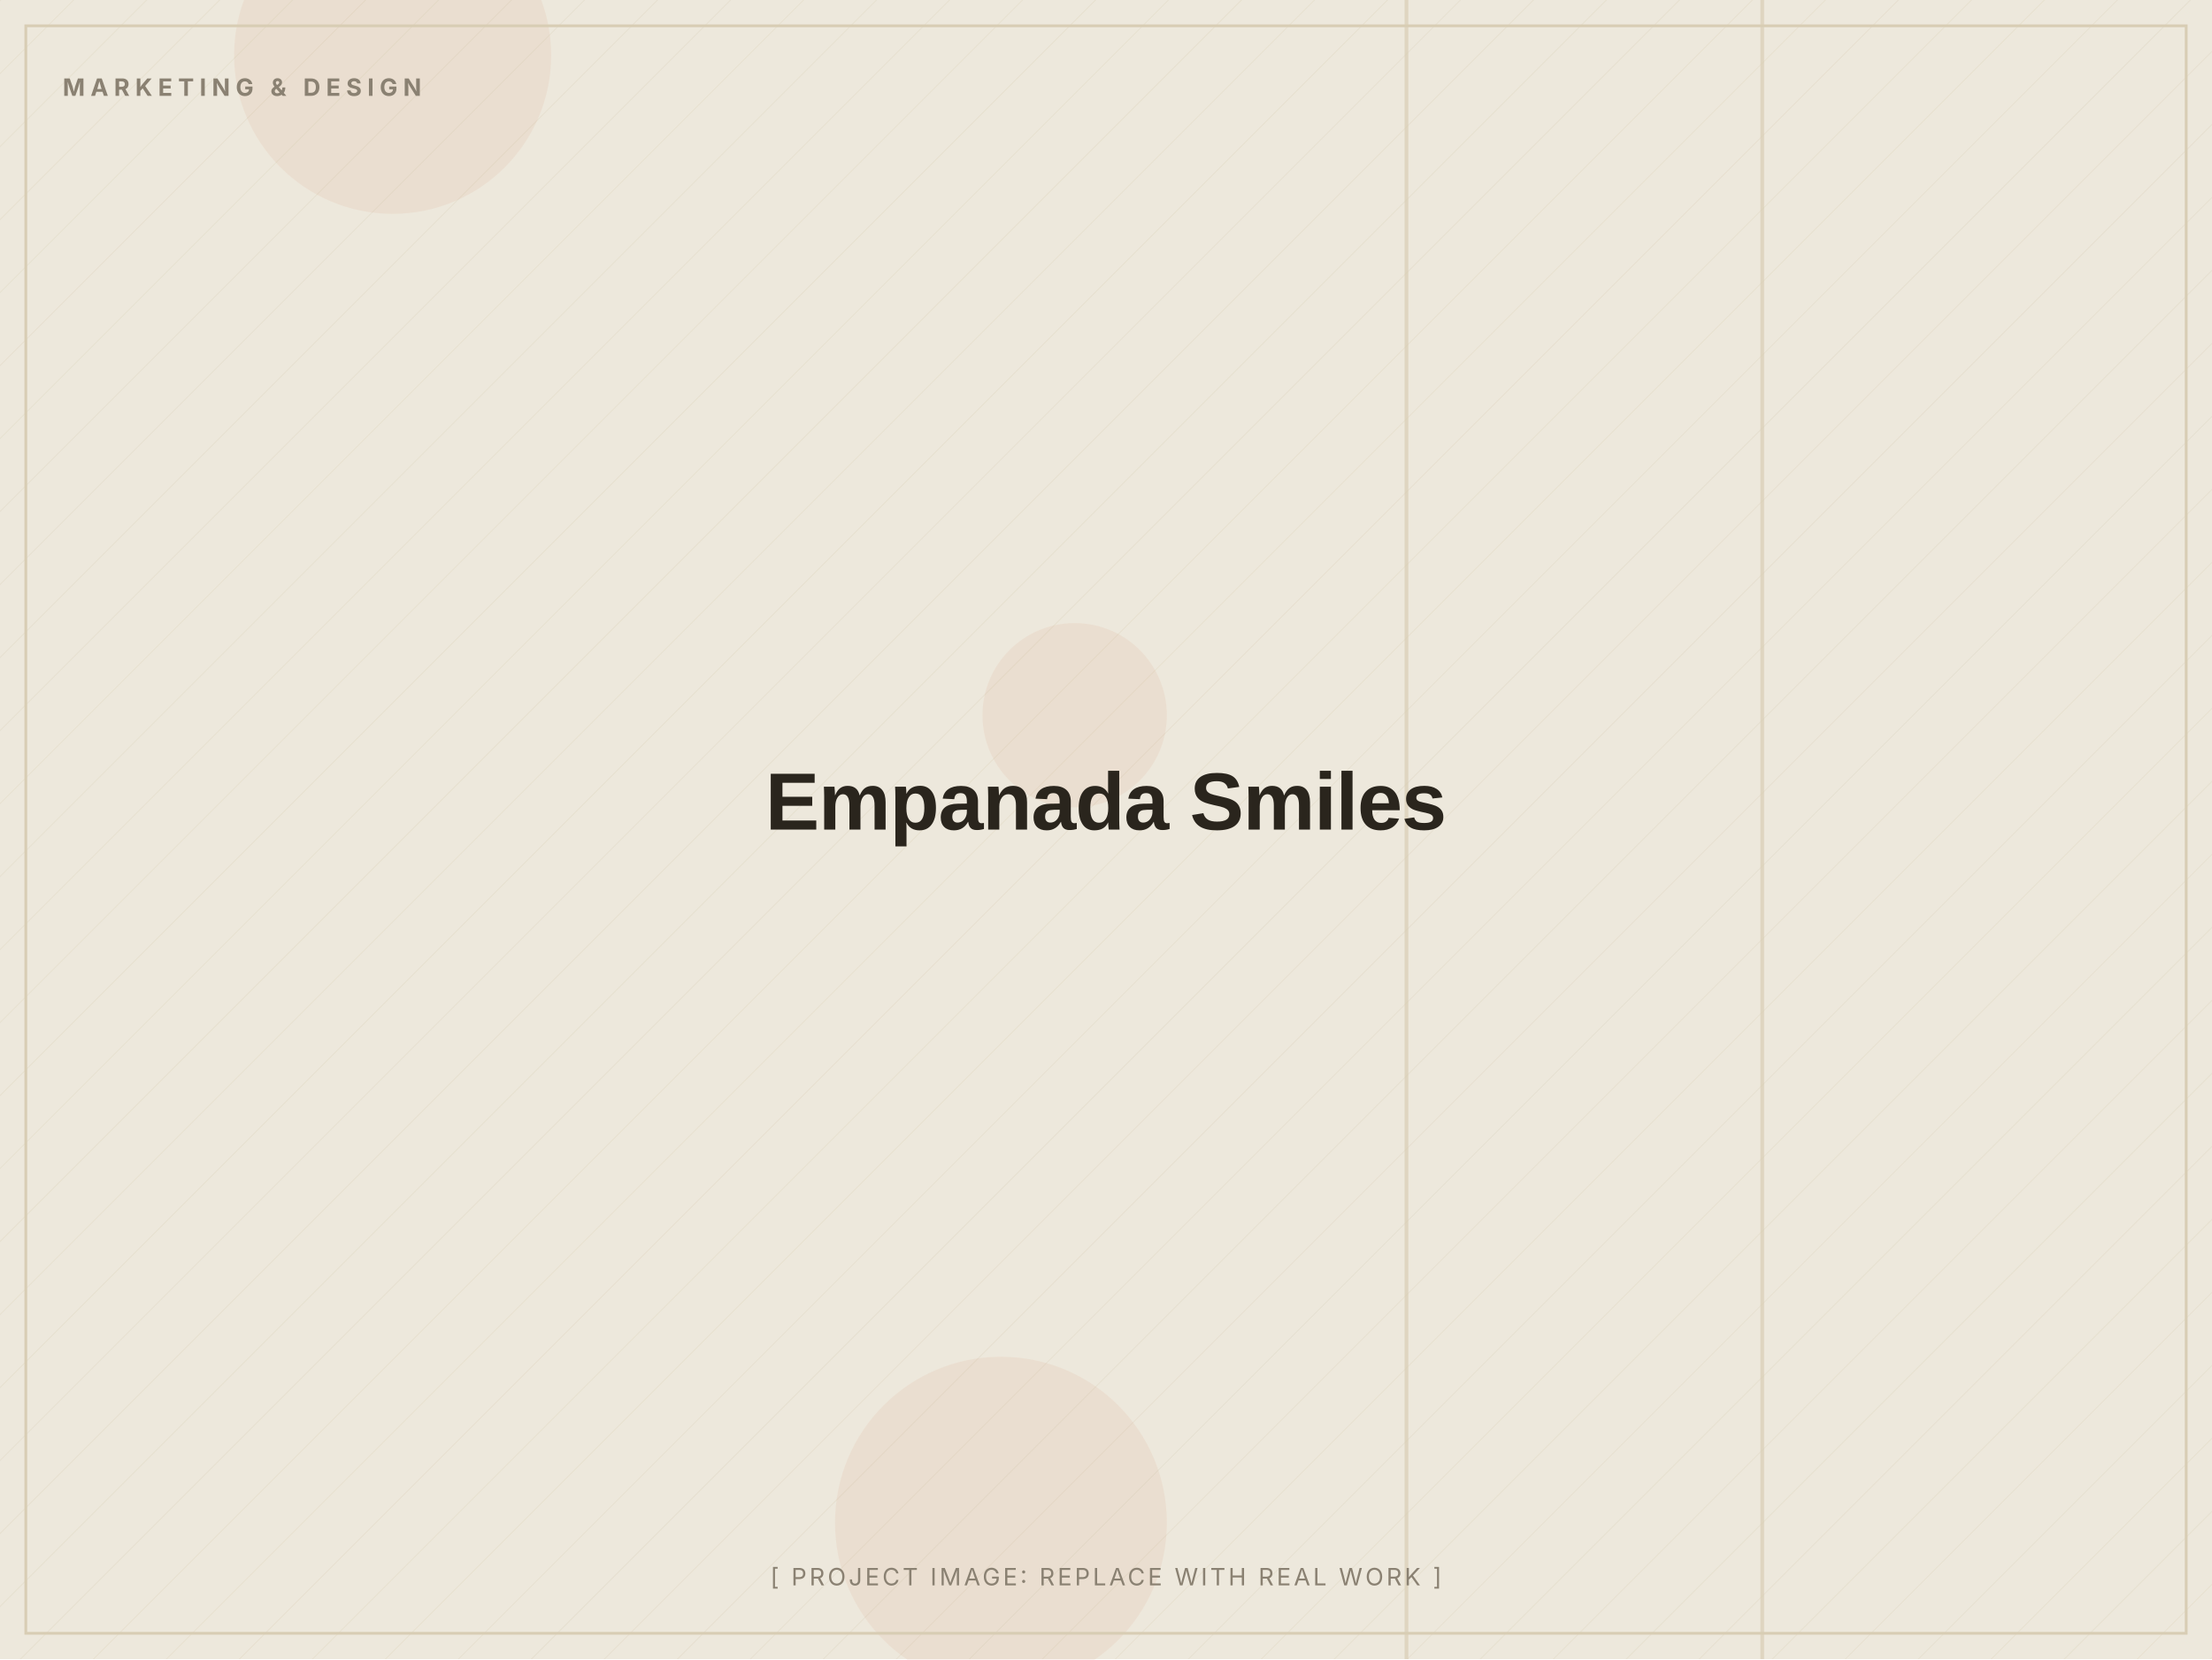
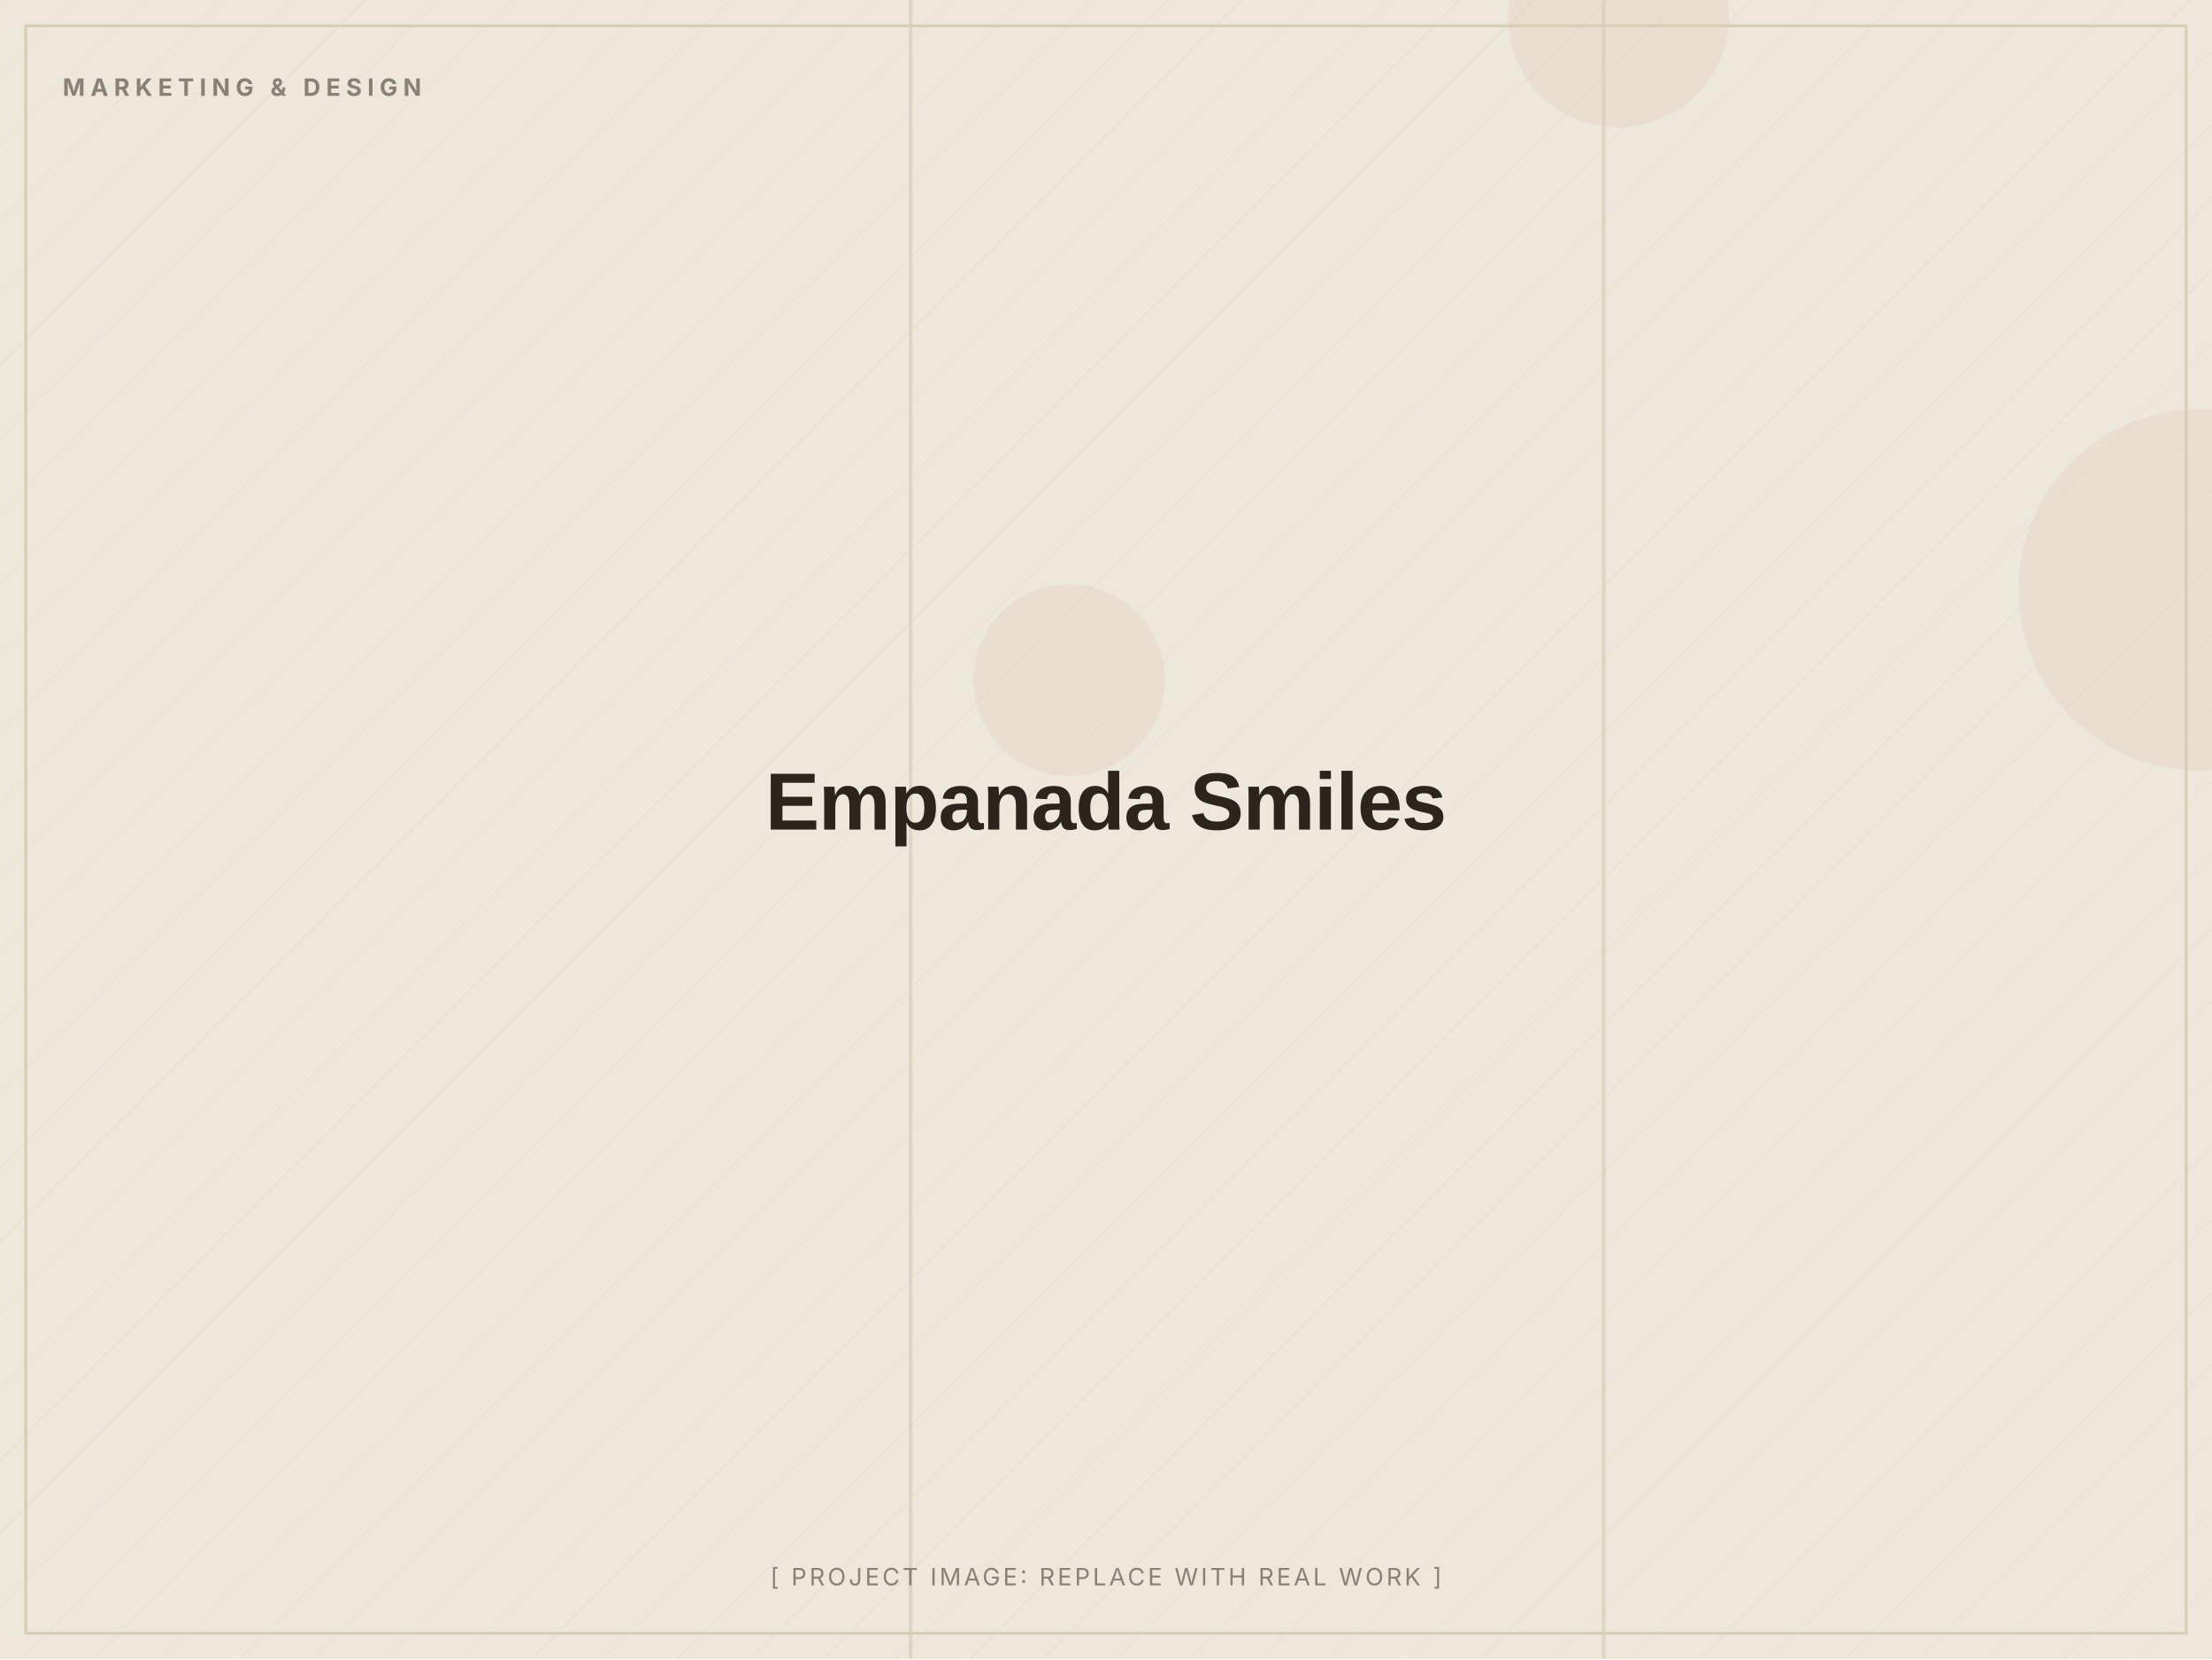
<svg xmlns="http://www.w3.org/2000/svg" width="1200" height="900" viewBox="0 0 1200 900" role="img" aria-label="Empanada Smiles (placeholder image)">
  <defs>
    <pattern id="d" width="28" height="28" patternUnits="userSpaceOnUse" patternTransform="rotate(45)">
      <line x1="0" y1="0" x2="0" y2="28" stroke="#D8CDB4" stroke-width="1" opacity="0.5" />
    </pattern>
  </defs>
  <rect width="1200" height="900" fill="#EDE8DC" />
  <rect width="1200" height="900" fill="url(#d)" opacity="0.55" />
-   <circle cx="583" cy="388" r="50" fill="#C2410C" opacity="0.06" />
-   <circle cx="543" cy="826" r="90" fill="#C2410C" opacity="0.06" />
-   <circle cx="213" cy="30" r="86" fill="#C2410C" opacity="0.06" />
-   <rect x="955" y="0" width="2" height="900" fill="#D8CDB4" opacity="0.7" />
-   <rect x="762" y="0" width="2" height="900" fill="#D8CDB4" opacity="0.7" />
+   <circle cx="1193" cy="320" r="98" fill="#C2410C" opacity="0.06" />
+   <circle cx="878" cy="9" r="60" fill="#C2410C" opacity="0.06" />
+   <circle cx="580" cy="369" r="52" fill="#C2410C" opacity="0.06" />
+   <rect x="493" y="0" width="2" height="900" fill="#D8CDB4" opacity="0.7" />
+   <rect x="869" y="0" width="2" height="900" fill="#D8CDB4" opacity="0.7" />
  <rect x="14" y="14" width="1172" height="872" fill="none" stroke="#D8CDB4" stroke-width="1.5" />
  <text x="34" y="52" font-family="Inter, Arial, sans-serif" font-weight="700" font-size="13" letter-spacing="3" fill="#8A8172">MARKETING &amp; DESIGN</text>
  <text x="600.0" y="450.0" text-anchor="middle" font-family="Archivo, Arial, sans-serif" font-weight="800" font-size="44" letter-spacing="-0.5" fill="#2A251D">Empanada Smiles</text>
  <text x="600.0" y="860" text-anchor="middle" font-family="Inter, Arial, sans-serif" font-size="13" letter-spacing="1.5" fill="#8A8172">[ PROJECT IMAGE: REPLACE WITH REAL WORK ]</text>
</svg>
